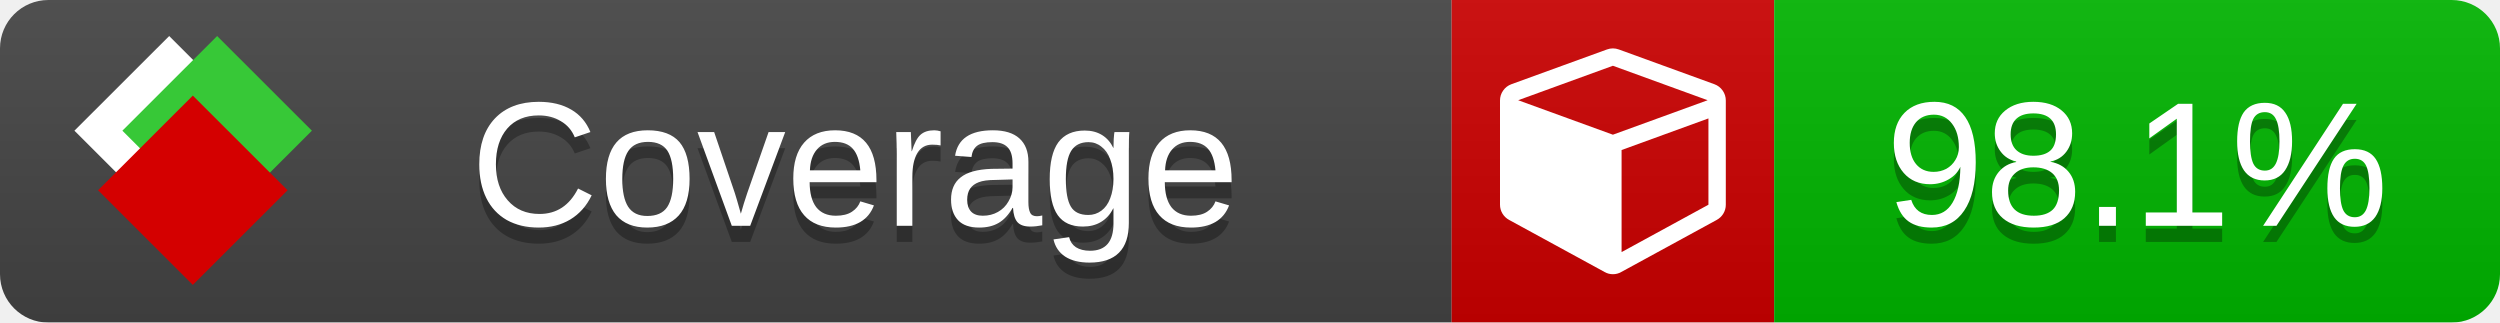
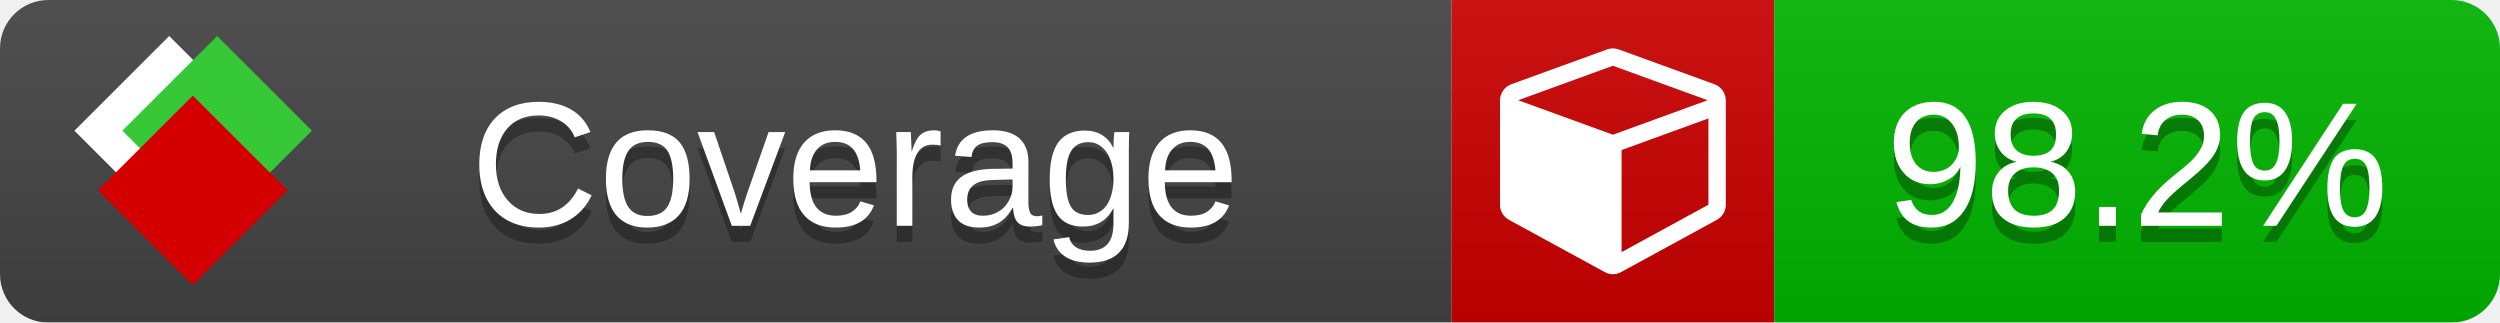
<svg xmlns="http://www.w3.org/2000/svg" xmlns:xlink="http://www.w3.org/1999/xlink" width="155" height="20">
  <style type="text/css">
          
            @keyframes fade1 {
                0% { visibility: visible; opacity: 1; }
               27% { visibility: visible; opacity: 1; }
               33% { visibility: hidden; opacity: 0; }
               60% { visibility: hidden; opacity: 0; }
               66% { visibility: hidden; opacity: 0; }
               93% { visibility: hidden; opacity: 0; }
              100% { visibility: visible; opacity: 1; }
            }
            @keyframes fade2 {
                0% { visibility: hidden; opacity: 0; }
               27% { visibility: hidden; opacity: 0; }
               33% { visibility: visible; opacity: 1; }
               60% { visibility: visible; opacity: 1; }
               66% { visibility: hidden; opacity: 0; }
               93% { visibility: hidden; opacity: 0; }
              100% { visibility: hidden; opacity: 0; }
            }
            @keyframes fade3 {
                0% { visibility: hidden; opacity: 0; }
               27% { visibility: hidden; opacity: 0; }
               33% { visibility: hidden; opacity: 0; }
               60% { visibility: hidden; opacity: 0; }
               66% { visibility: visible; opacity: 1; }
               93% { visibility: visible; opacity: 1; }
              100% { visibility: hidden; opacity: 0; }
            }
            .linecoverage {
                animation-duration: 15s;
                animation-name: fade1;
                animation-iteration-count: infinite;
            }
            .branchcoverage {
                animation-duration: 15s;
                animation-name: fade2;
                animation-iteration-count: infinite;
            }
            .methodcoverage {
                animation-duration: 15s;
                animation-name: fade3;
                animation-iteration-count: infinite;
            }
          
    </style>
  <defs>
    <linearGradient id="gradient" x2="0" y2="100%">
      <stop offset="0" stop-color="#bbb" stop-opacity=".1" />
      <stop offset="1" stop-opacity=".1" />
    </linearGradient>
    <linearGradient id="c">
      <stop offset="0" stop-color="#d40000" />
      <stop offset="1" stop-color="#ff2a2a" />
    </linearGradient>
    <linearGradient id="a">
      <stop offset="0" stop-color="#e0e0de" />
      <stop offset="1" stop-color="#fff" />
    </linearGradient>
    <linearGradient id="b">
      <stop offset="0" stop-color="#37c837" />
      <stop offset="1" stop-color="#217821" />
    </linearGradient>
    <linearGradient xlink:href="#a" id="e" x1="106.44" x2="69.96" y1="-11.96" y2="-46.84" gradientTransform="matrix(-.8426 -.00045 -.00045 -.8426 -94.27 -75.82)" gradientUnits="userSpaceOnUse" />
    <linearGradient xlink:href="#b" id="f" x1="56.19" x2="77.97" y1="-23.45" y2="10.62" gradientTransform="matrix(.8426 .00045 .00045 .8426 94.27 75.82)" gradientUnits="userSpaceOnUse" />
    <linearGradient xlink:href="#c" id="g" x1="79.98" x2="132.9" y1="10.79" y2="10.79" gradientTransform="matrix(.8426 .00045 .00045 .8426 94.27 75.82)" gradientUnits="userSpaceOnUse" />
    <mask id="mask">
      <rect width="155" height="20" rx="3" fill="#fff" />
    </mask>
    <g id="icon" transform="matrix(.04486 0 0 .04481 -.48 -.63)">
      <rect width="52.92" height="52.92" x="-109.72" y="-27.13" fill="url(#e)" transform="rotate(-135)" />
      <rect width="52.92" height="52.92" x="70.19" y="-39.18" fill="url(#f)" transform="rotate(45)" />
      <rect width="52.92" height="52.92" x="80.05" y="-15.74" fill="url(#g)" transform="rotate(45)" />
    </g>
  </defs>
  <g mask="url(#mask)">
    <rect x="0" y="0" width="90" height="20" fill="#444" />
    <rect x="90" y="0" width="20" height="20" fill="#c00" />
    <rect x="110" y="0" width="45" height="20" fill="#00B600" />
    <rect x="0" y="0" width="155" height="20" fill="url(#gradient)" />
  </g>
  <g>
    <path class="" fill="#fff" d="m 100.538,15.629 5.385,-2.936 v -5.351 l -5.385,1.96 z M 100,8.351 105.873,6.214 100,4.077 94.127,6.214 Z m 7,-2.12 v 6.462 q 0,0.294 -0.151,0.547 -0.151,0.252 -0.412,0.395 l -5.923,3.231 q -0.236,0.135 -0.513,0.135 -0.278,0 -0.513,-0.135 l -5.923,-3.231 Q 93.303,13.492 93.151,13.239 93,12.987 93,12.692 v -6.462 q 0,-0.337 0.194,-0.614 0.194,-0.278 0.513,-0.395 l 5.923,-2.154 q 0.185,-0.067 0.37,-0.067 0.185,0 0.37,0.067 l 5.923,2.154 q 0.32,0.118 0.513,0.395 Q 107,5.894 107,6.231 Z" />
  </g>
  <g fill="#fff" text-anchor="middle" font-family="Verdana,Arial,Geneva,sans-serif" font-size="11">
    <a xlink:href="https://github.com/danielpalme/ReportGenerator" target="_top">
      <use xlink:href="#icon" transform="translate(3,1) scale(3.5)" />
    </a>
    <text x="53" y="15" fill="#010101" fill-opacity=".3">Coverage</text>
    <text x="53" y="14" fill="#fff">Coverage</text>
-     <text class="" x="132.5" y="15" fill="#010101" fill-opacity=".3">98.1%</text>
-     <text class="" x="132.5" y="14">98.1%</text>
+     <text class="" x="132.5" y="15" fill="#010101" fill-opacity=".3">98.2%</text>
+     <text class="" x="132.5" y="14">98.2%</text>
  </g>
  <g>
    <rect class="" x="90" y="0" width="65" height="20" fill-opacity="0" />
  </g>
</svg>
